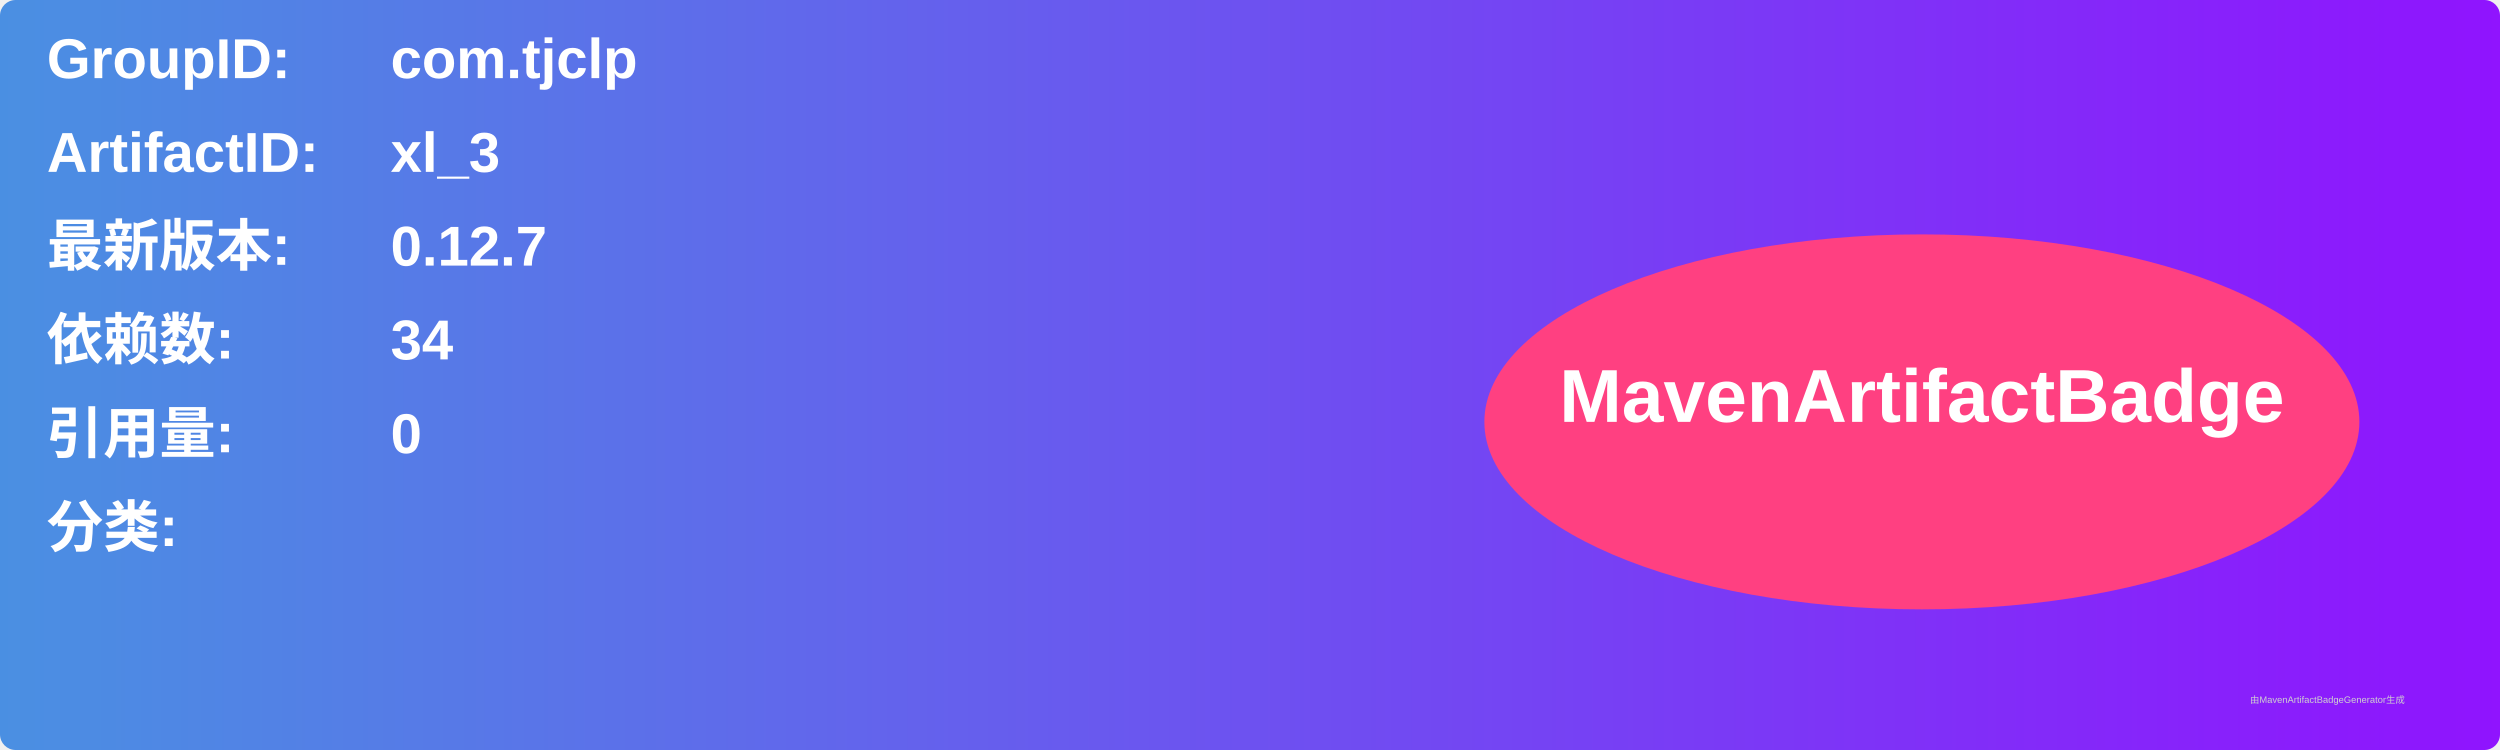
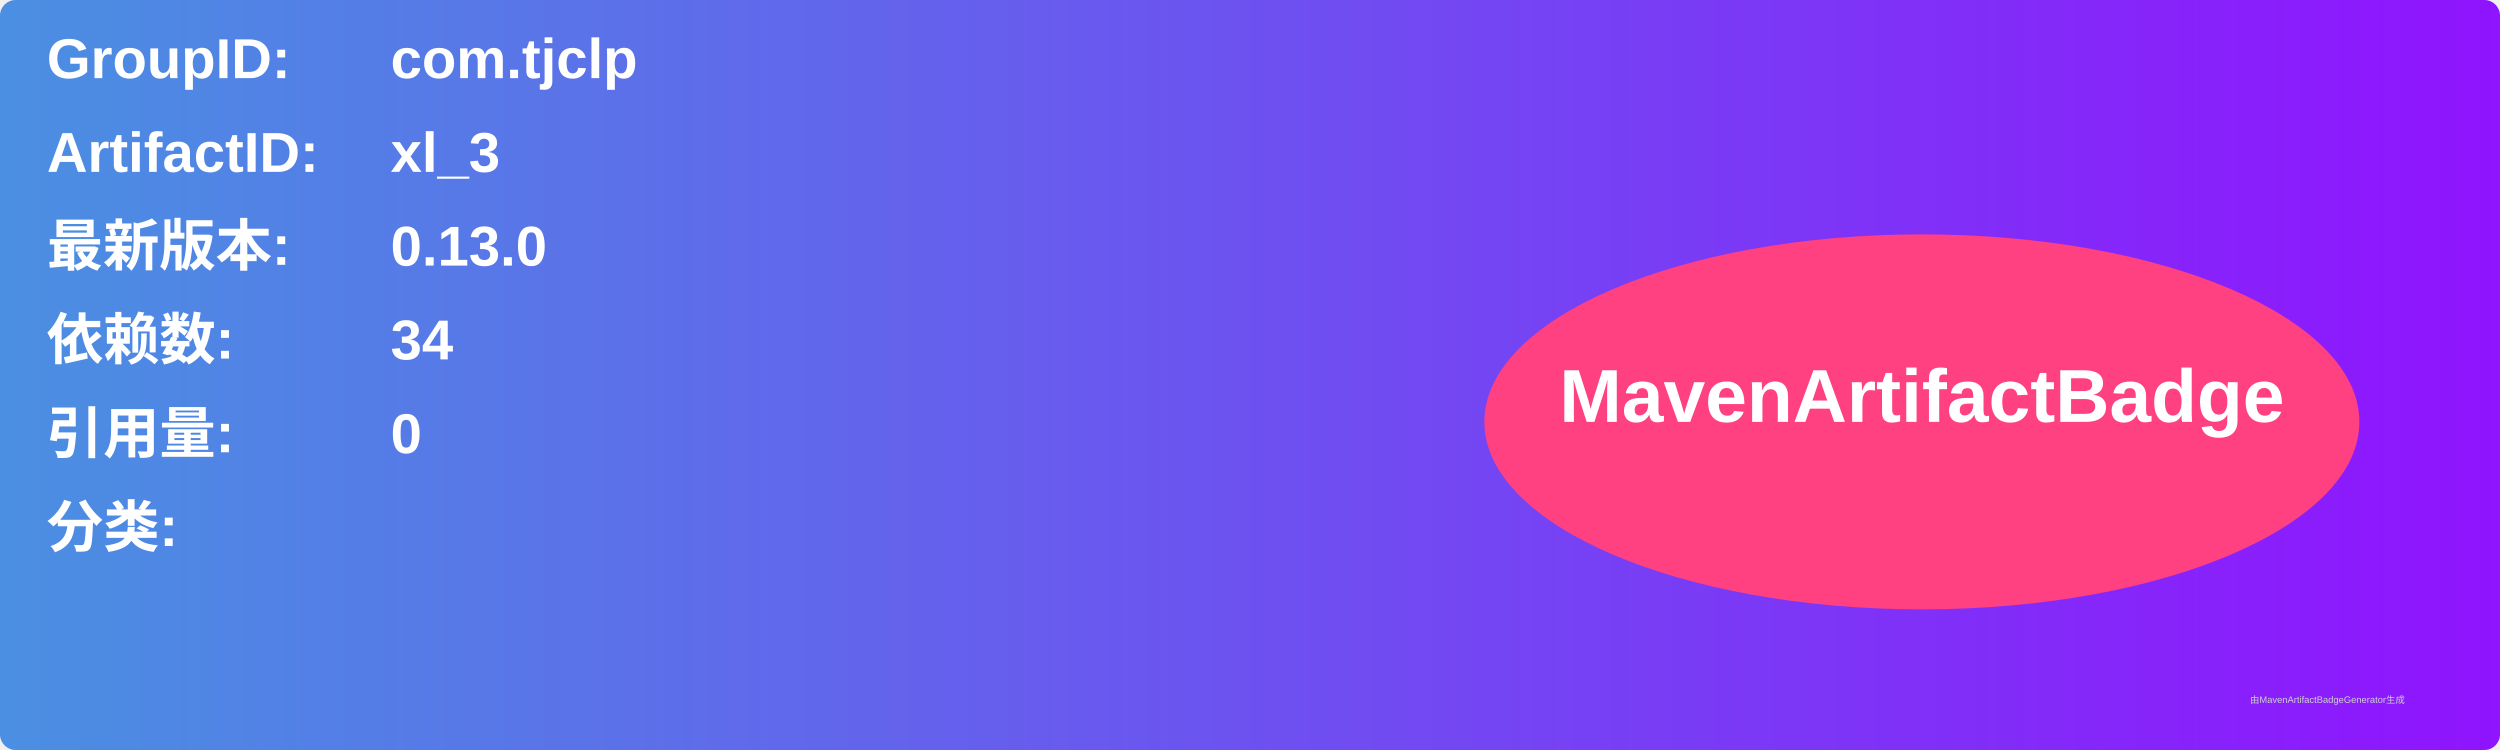
<svg xmlns="http://www.w3.org/2000/svg" width="800" height="240" viewBox="0 0 800 240">
  <linearGradient id="grad" x1="0%" y1="0%" x2="100%" y2="0%">
    <stop offset="0%" stop-color="#4a90e2" />
    <stop offset="100%" stop-color="#9013fe" />
  </linearGradient>
  <rect width="100%" height="100%" rx="5" ry="5" fill="url(#grad)" />
  <g transform="translate(15, 15)">
    <text x="0" y="10" font-family="Arial" font-size="18" fill="white" font-weight="bold" width="260">GroupID:</text>
    <text x="110" y="10" font-family="Arial" font-size="18" fill="white" font-weight="bold" width="460">com.tjclp</text>
    <text x="0" y="40" font-family="Arial" font-size="18" fill="white" font-weight="bold" width="260">ArtifactID:</text>
    <text x="110" y="40" font-family="Arial" font-size="18" fill="white" font-weight="bold" width="460">xl_3</text>
    <text x="0" y="70" font-family="Arial" font-size="18" fill="white" font-weight="bold">最新版本:</text>
    <text x="110" y="70" font-family="Arial" font-size="18" fill="white" font-weight="bold">
-       <tspan font-weight="bold">0.12.7</tspan>
+       <tspan font-weight="bold">0.13.0</tspan>
    </text>
    <text x="0" y="100" font-family="Arial" font-size="18" fill="white" font-weight="bold">依赖数: </text>
    <text x="110" y="100" font-family="Arial" font-size="18" fill="white">
      <tspan font-weight="bold">34</tspan>
    </text>
    <text x="0" y="130" font-family="Arial" font-size="18" fill="white" font-weight="bold">引用量: </text>
    <text x="110" y="130" font-family="Arial" font-size="18" fill="white">
      <tspan font-weight="bold">0</tspan>
    </text>
    <text x="0" y="160" font-family="Arial" font-size="18" fill="white" font-weight="bold">分类:</text>
    <text x="10" y="190" font-family="Arial" font-size="10" fill="white">
      <tspan font-weight="bold" />
    </text>
    <ellipse cx="600" cy="120" rx="140" ry="60" fill="#ff4081" />
    <text x="600" y="120" text-anchor="middle" font-family="Arial" font-size="24" fill="white" font-weight="bold">MavenArtifactBadge</text>
  </g>
  <text x="720" y="225" font-family="Arial" font-size="3" fill="#d0d0d0">由MavenArtifactBadgeGenerator生成</text>
</svg>
